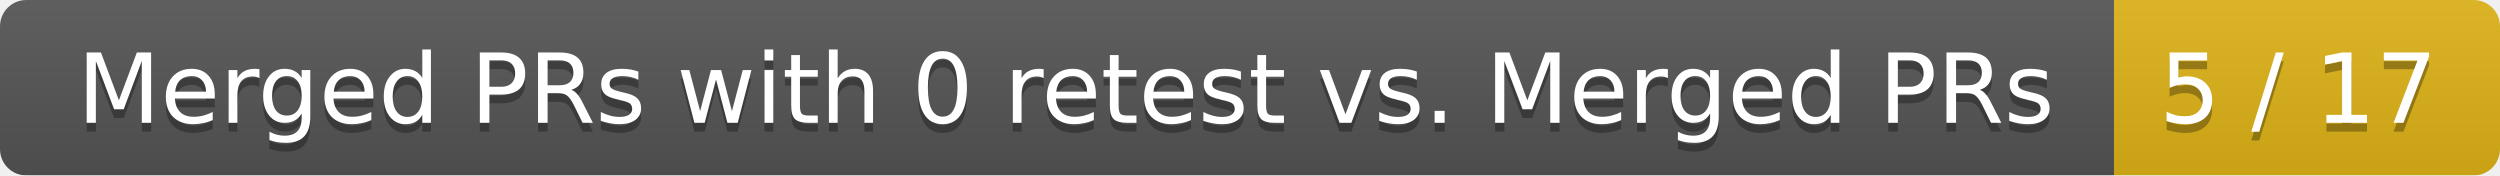
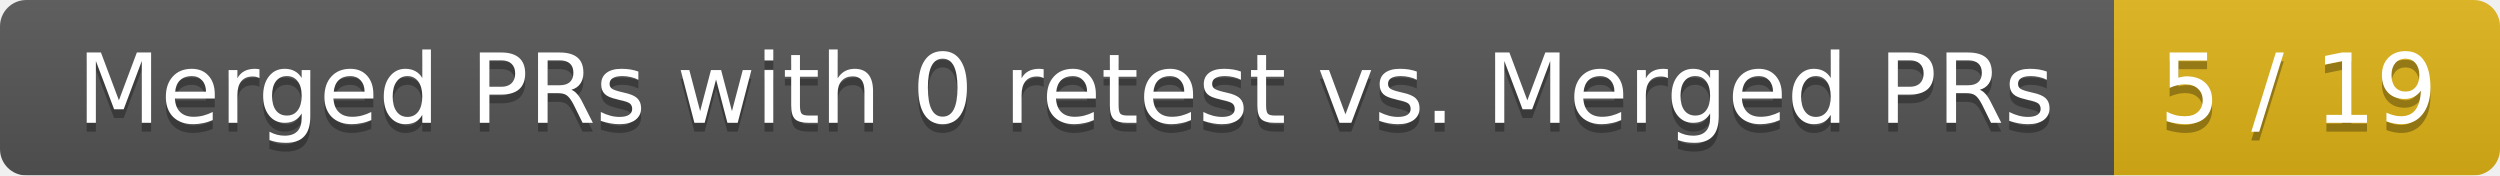
<svg xmlns="http://www.w3.org/2000/svg" width="285" height="20">
  <linearGradient id="smooth" x2="0" y2="100%">
    <stop offset="0" stop-color="#bbb" stop-opacity=".1" />
    <stop offset="1" stop-opacity=".1" />
  </linearGradient>
  <mask id="round">
    <rect width="285" height="20" rx="3" fill="#fff" />
  </mask>
  <g mask="url(#round)">
    <rect width="241" height="20" fill="#555" />
    <rect x="241" width="44" height="20" fill="#dfb317" />
    <rect width="285" height="20" fill="url(#smooth)" />
  </g>
  <g fill="#fff" text-anchor="middle" font-family="DejaVu Sans,Verdana,Geneva,sans-serif" font-size="11">
    <text x="121.5" y="15" fill="#010101" fill-opacity=".3">Merged PRs with 0 retest vs. Merged PRs</text>
    <text x="121.5" y="14">Merged PRs with 0 retest vs. Merged PRs</text>
-     <text x="262" y="15" fill="#010101" fill-opacity=".3">5 / 17</text>
-     <text x="262" y="14">5 / 17</text>
+     <text x="262" y="15" fill="#010101" fill-opacity=".3">5 / 19</text>
+     <text x="262" y="14">5 / 19</text>
  </g>
</svg>
